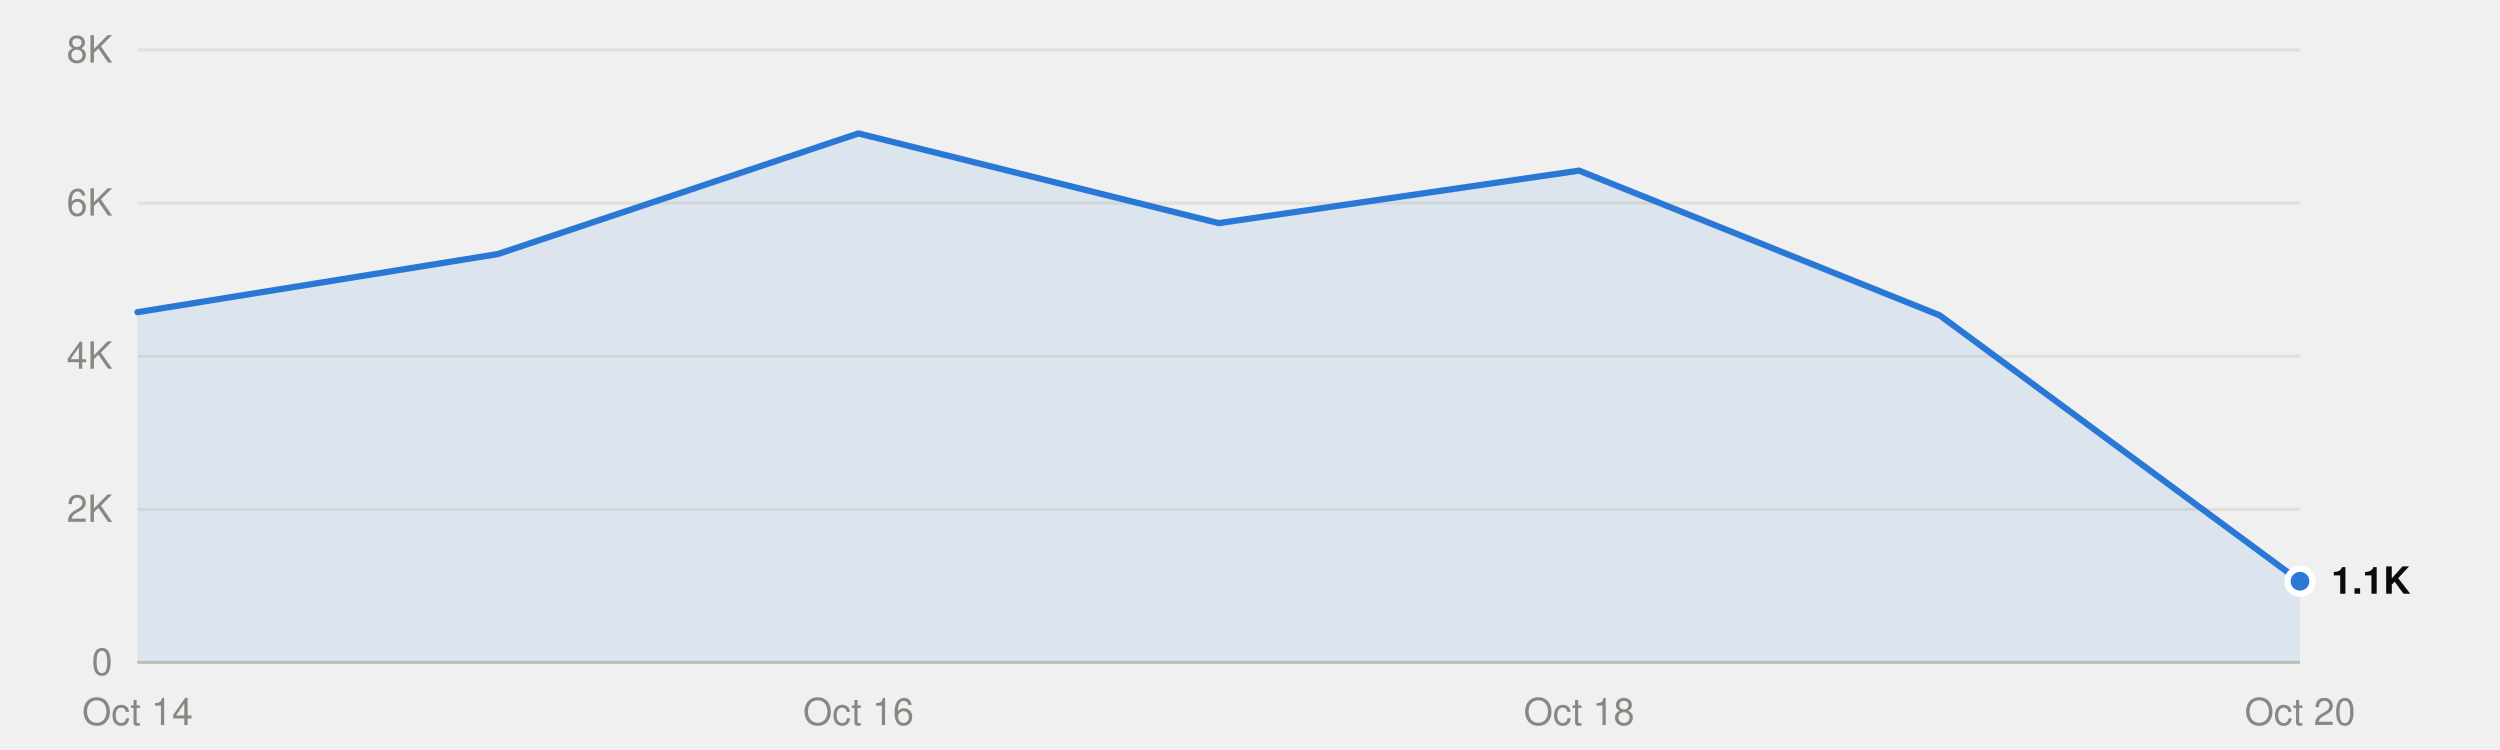
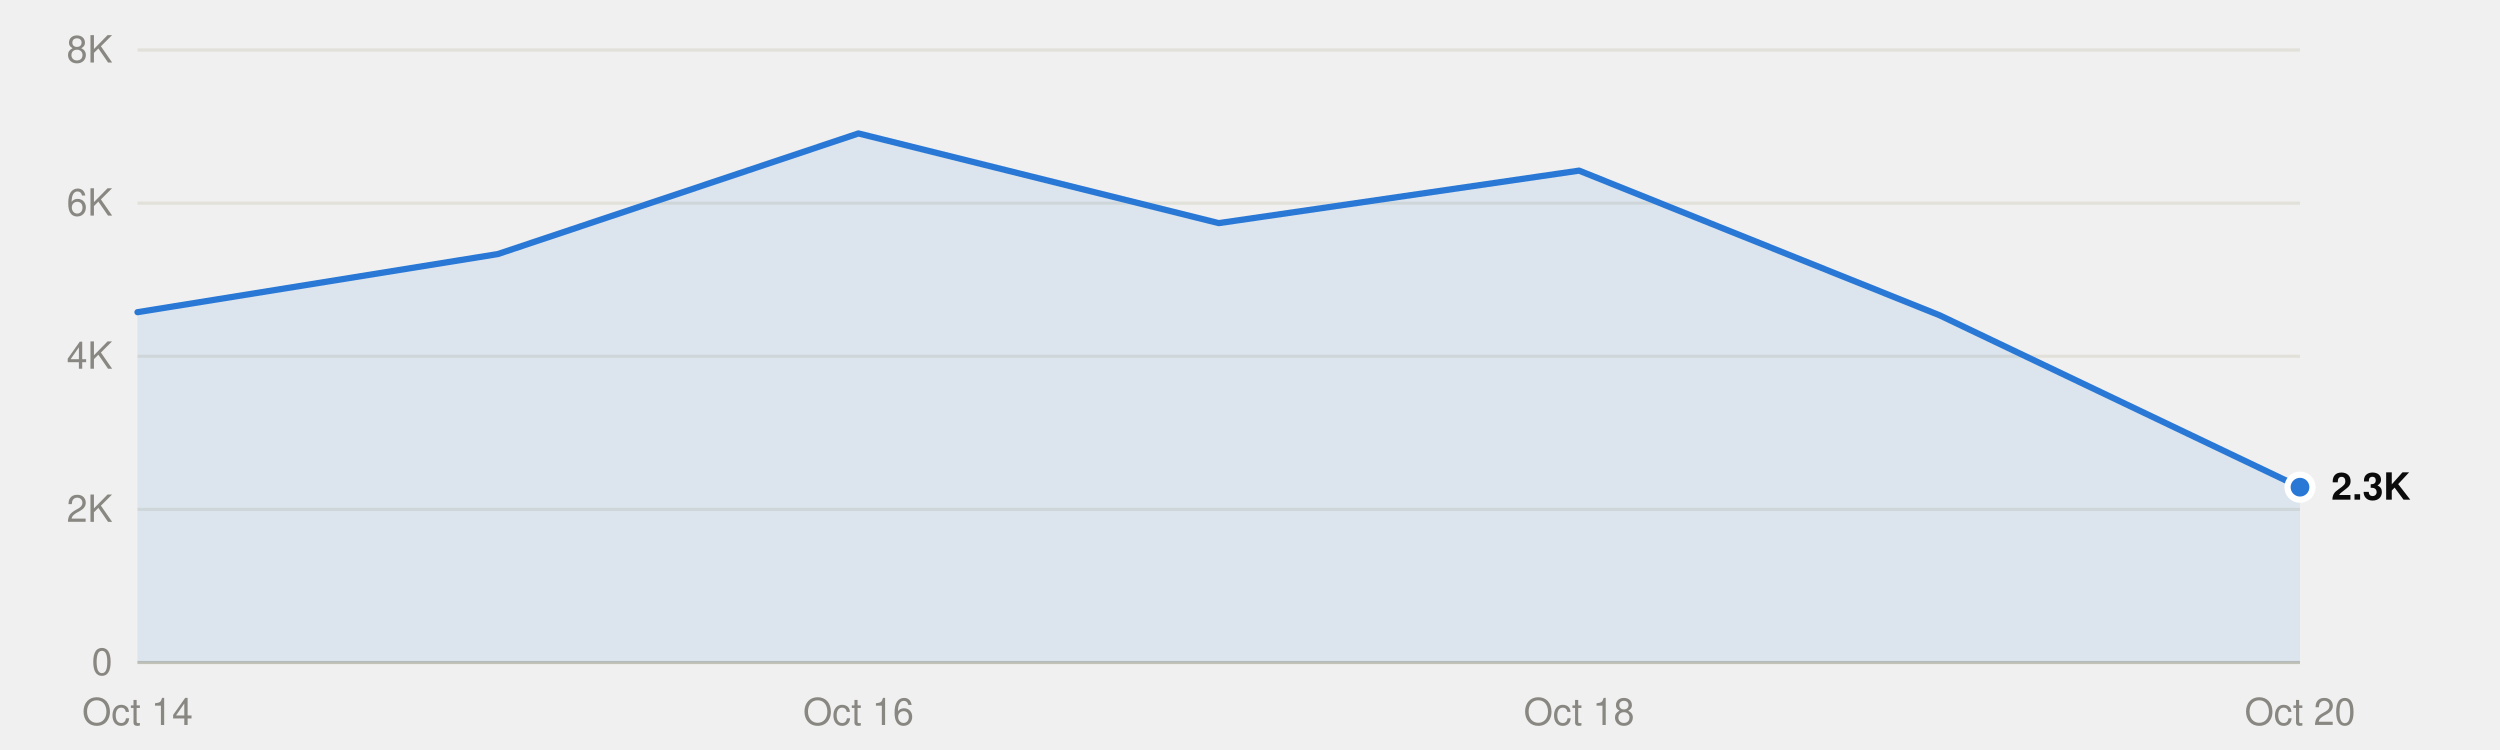
<svg xmlns="http://www.w3.org/2000/svg" viewBox="0 0 800 240" width="800" height="240" role="img">
  <style>
text{font-family:system-ui,-apple-system,"Segoe UI",Helvetica,Arial,sans-serif;font-size:12px}
.mono{font-family:ui-monospace,SFMono-Regular,Menlo,Consolas,monospace;font-size:11.5px}
.ink{fill:#0b0b0b}.ink2{fill:#52514e}.muted{fill:#898781}
.grid{stroke:#e1e0d9}.axis{stroke:#c3c2b7}
.mark{fill:#2a78d6}.line{stroke:#2a78d6;fill:none}.area{fill:#2a78d6;fill-opacity:.1}
.ring{stroke:#ffffff}
@media (prefers-color-scheme:dark){
.ink{fill:#f0efec}.ink2{fill:#c3c2b7}.grid{stroke:#2c2c2a}.axis{stroke:#383835}
.mark{fill:#3987e5}.line{stroke:#3987e5}.area{fill:#3987e5}.ring{stroke:#0d1117}}
</style>
  <line class="grid" x1="44" x2="736" y1="212.0" y2="212.0" />
  <text class="muted" x="36" y="216.0" text-anchor="end">0</text>
  <line class="grid" x1="44" x2="736" y1="163.0" y2="163.0" />
  <text class="muted" x="36" y="167.0" text-anchor="end">2K</text>
  <line class="grid" x1="44" x2="736" y1="114.0" y2="114.0" />
  <text class="muted" x="36" y="118.0" text-anchor="end">4K</text>
  <line class="grid" x1="44" x2="736" y1="65.0" y2="65.0" />
  <text class="muted" x="36" y="69.0" text-anchor="end">6K</text>
  <line class="grid" x1="44" x2="736" y1="16.0" y2="16.0" />
  <text class="muted" x="36" y="20.0" text-anchor="end">8K</text>
  <line class="axis" x1="44" x2="736" y1="212.0" y2="212.0" />
  <text class="muted" x="44.0" y="232" text-anchor="middle">Oct 14</text>
  <text class="muted" x="274.7" y="232" text-anchor="middle">Oct 16</text>
  <text class="muted" x="505.3" y="232" text-anchor="middle">Oct 18</text>
  <text class="muted" x="736.0" y="232" text-anchor="middle">Oct 20</text>
-   <path class="area" d="M44.0,212.0 L44.0,99.9 159.3,81.3 274.7,42.7 390.0,71.4 505.3,54.6 620.7,100.9 736.0,186.0 L736.0,212.0Z" />
-   <polyline class="line" points="44.0,99.9 159.3,81.3 274.7,42.7 390.0,71.4 505.3,54.6 620.7,100.9 736.0,186.0" stroke-width="2" stroke-linejoin="round" stroke-linecap="round" />
-   <circle class="mark ring" cx="736.0" cy="186.0" r="4" stroke-width="2" />
-   <text class="ink" x="746.0" y="190.0" font-weight="600">1.1K</text>
+   <path class="area" d="M44.0,212.0 L44.0,99.9 159.3,81.3 274.7,42.7 390.0,71.4 505.3,54.6 620.7,100.9 736.0,155.9 L736.0,212.0Z" />
+   <polyline class="line" points="44.0,99.9 159.3,81.3 274.7,42.7 390.0,71.4 505.3,54.6 620.7,100.9 736.0,155.9" stroke-width="2" stroke-linejoin="round" stroke-linecap="round" />
+   <circle class="mark ring" cx="736.0" cy="155.9" r="4" stroke-width="2" />
+   <text class="ink" x="746.0" y="159.9" font-weight="600">2.3K</text>
</svg>
